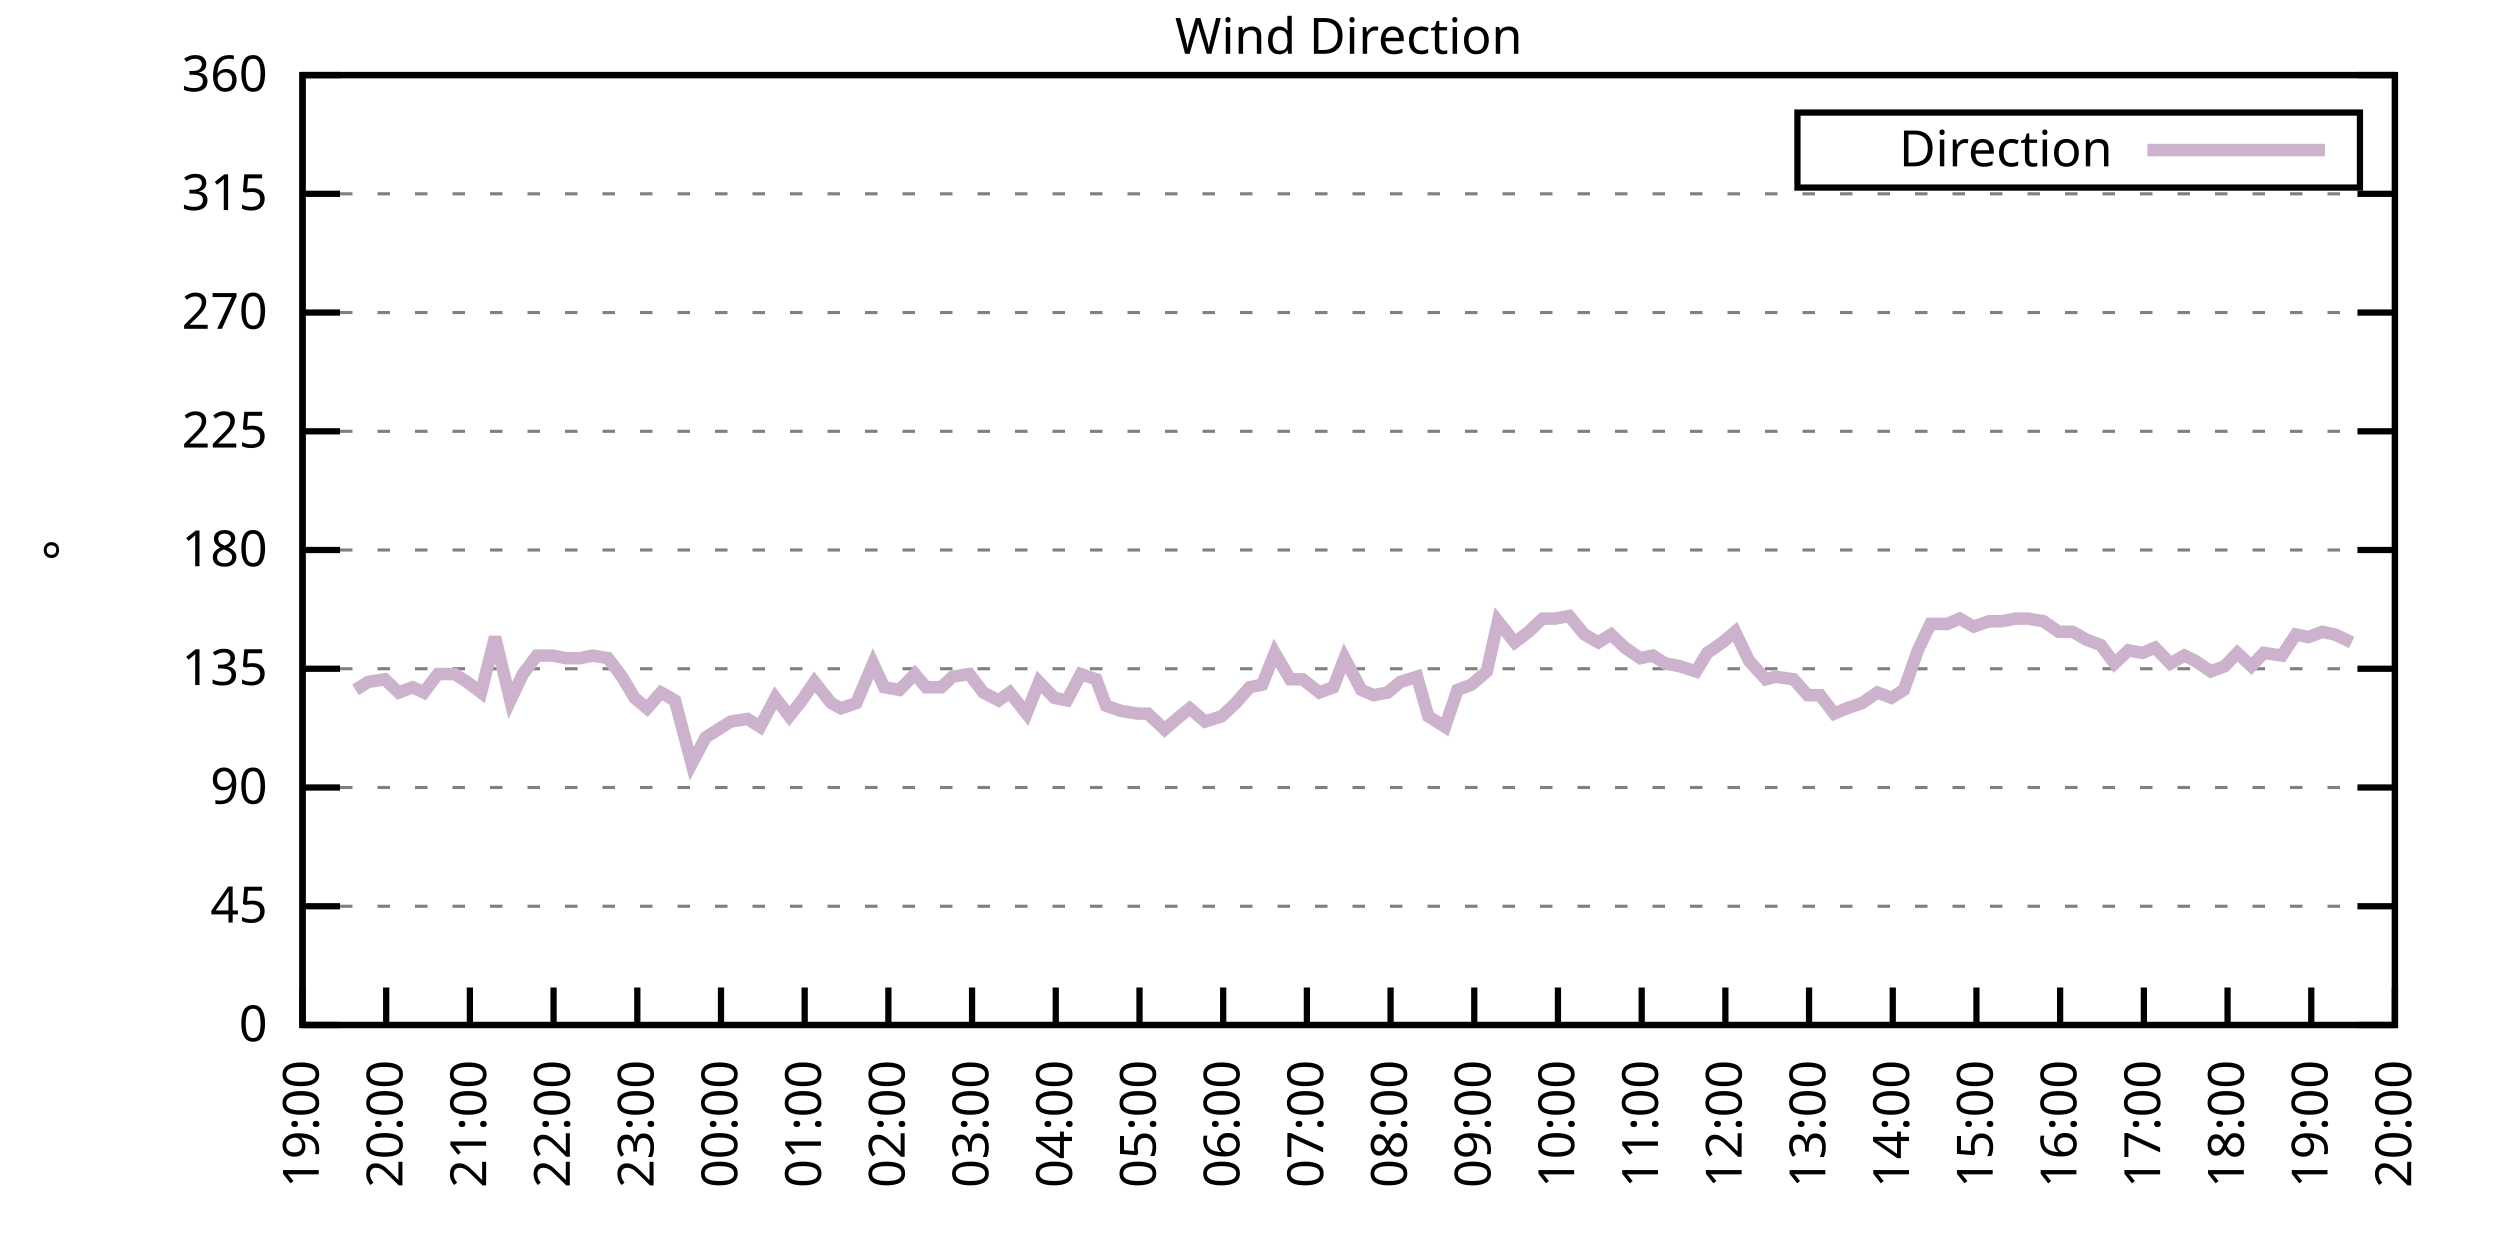
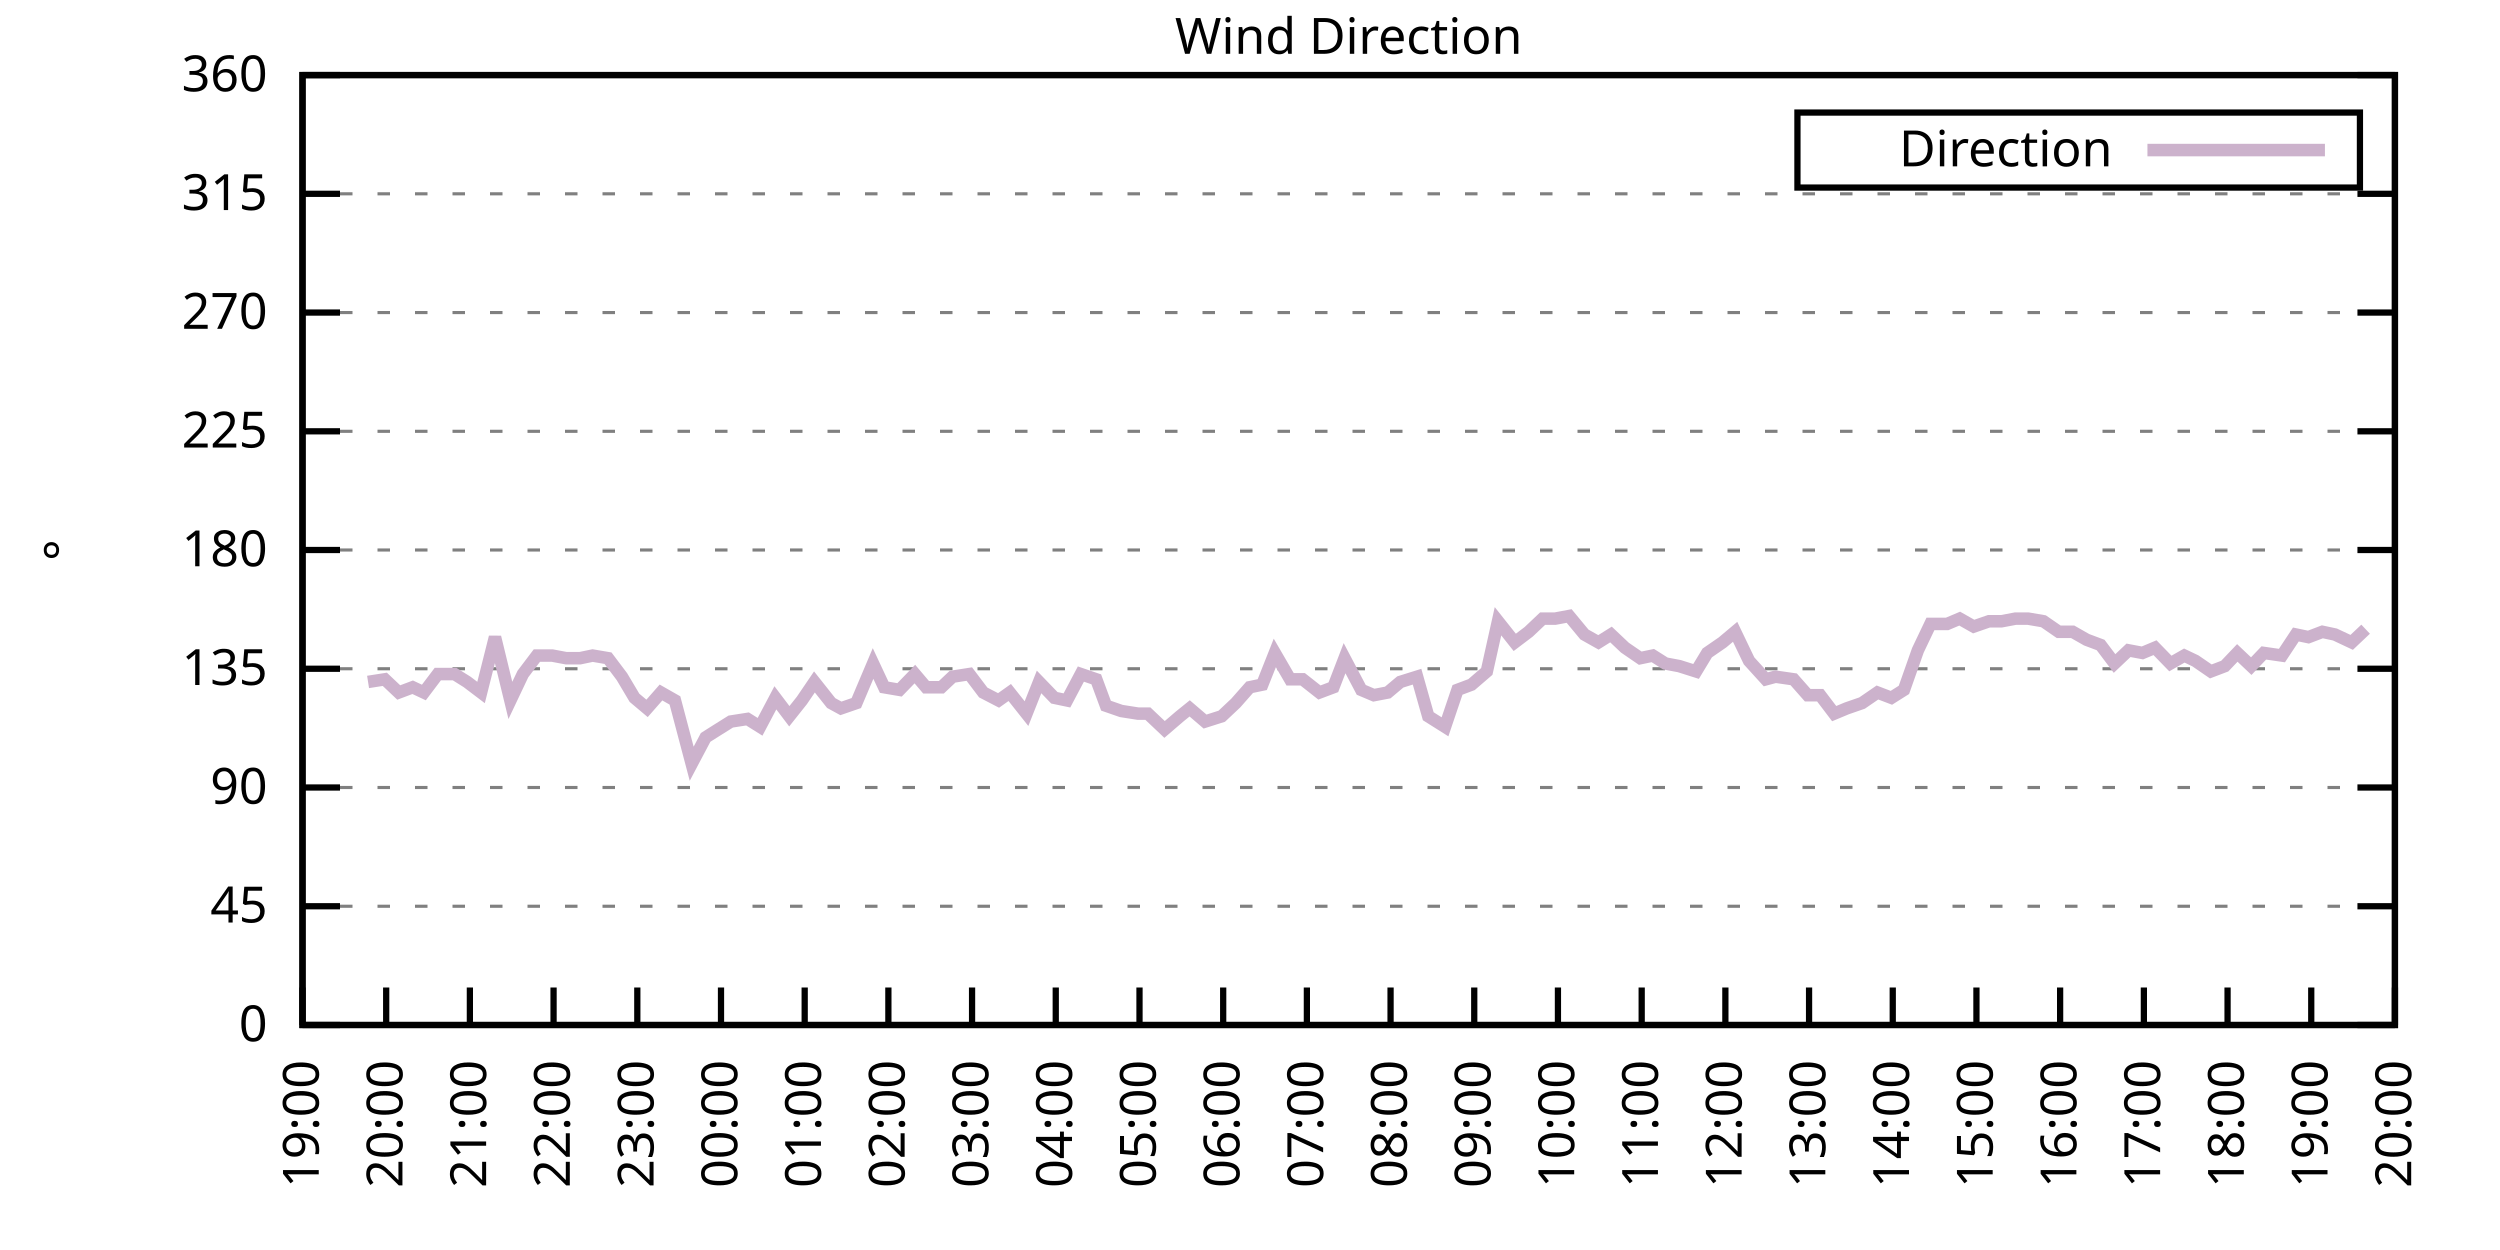
<svg xmlns="http://www.w3.org/2000/svg" xmlns:xlink="http://www.w3.org/1999/xlink" width="400" height="200" viewBox="0 0 400 200">
  <g id="gnuplot_canvas">
    <rect x="0" y="0" width="400" height="200" fill="none" />
    <defs>
      <circle id="gpDot" r="0.5" stroke-width="0.5" stroke="currentColor" />
      <path id="gpPt0" stroke-width="0.333" stroke="currentColor" d="M-1,0 h2 M0,-1 v2" />
      <path id="gpPt1" stroke-width="0.333" stroke="currentColor" d="M-1,-1 L1,1 M1,-1 L-1,1" />
      <path id="gpPt2" stroke-width="0.333" stroke="currentColor" d="M-1,0 L1,0 M0,-1 L0,1 M-1,-1 L1,1 M-1,1 L1,-1" />
      <rect id="gpPt3" stroke-width="0.333" stroke="currentColor" x="-1" y="-1" width="2" height="2" />
      <rect id="gpPt4" stroke-width="0.333" stroke="currentColor" fill="currentColor" x="-1" y="-1" width="2" height="2" />
      <circle id="gpPt5" stroke-width="0.333" stroke="currentColor" cx="0" cy="0" r="1" />
      <use xlink:href="#gpPt5" id="gpPt6" fill="currentColor" stroke="none" />
      <path id="gpPt7" stroke-width="0.333" stroke="currentColor" d="M0,-1.33 L-1.33,0.67 L1.33,0.67 z" />
      <use xlink:href="#gpPt7" id="gpPt8" fill="currentColor" stroke="none" />
      <use xlink:href="#gpPt7" id="gpPt9" stroke="currentColor" transform="rotate(180)" />
      <use xlink:href="#gpPt9" id="gpPt10" fill="currentColor" stroke="none" />
      <use xlink:href="#gpPt3" id="gpPt11" stroke="currentColor" transform="rotate(45)" />
      <use xlink:href="#gpPt11" id="gpPt12" fill="currentColor" stroke="none" />
      <path id="gpPt13" stroke-width="0.333" stroke="currentColor" d="M0,1.330 L1.265,0.411 L0.782,-1.067 L-0.782,-1.076 L-1.265,0.411 z" />
      <use xlink:href="#gpPt13" id="gpPt14" fill="currentColor" stroke="none" />
      <filter id="textbox" filterUnits="objectBoundingBox" x="0" y="0" height="1" width="1">
        <feFlood flood-color="white" flood-opacity="1" result="bgnd" />
        <feComposite in="SourceGraphic" in2="bgnd" operator="atop" />
      </filter>
      <filter id="greybox" filterUnits="objectBoundingBox" x="0" y="0" height="1" width="1">
        <feFlood flood-color="lightgrey" flood-opacity="1" result="grey" />
        <feComposite in="SourceGraphic" in2="grey" operator="atop" />
      </filter>
    </defs>
    <g fill="none" color="white" stroke="currentColor" stroke-width="1.00" stroke-linecap="butt" stroke-linejoin="miter">
</g>
    <g fill="none" color="black" stroke="currentColor" stroke-width="1.00" stroke-linecap="butt" stroke-linejoin="miter">
      <g stroke="none" shape-rendering="crispEdges">
        <polygon fill="rgb(255, 255, 255)" points="48.40,164.00 383.18,164.00 383.18,12.02 48.40,12.02 " />
      </g>
    </g>
    <g fill="none" color="black" stroke="currentColor" stroke-width="1.00" stroke-linecap="butt" stroke-linejoin="miter">
</g>
    <g fill="none" color="black" stroke="black" stroke-width="0.50" stroke-linecap="butt" stroke-linejoin="miter">
</g>
    <g fill="none" color="gray" stroke="currentColor" stroke-width="0.50" stroke-linecap="butt" stroke-linejoin="miter">
      <path stroke="gray" stroke-dasharray="2,4" class="gridline" d="M48.40,164.00 L383.19,164.00  " />
    </g>
    <g fill="none" color="gray" stroke="gray" stroke-width="1.00" stroke-linecap="butt" stroke-linejoin="miter">
</g>
    <g fill="none" color="black" stroke="currentColor" stroke-width="1.00" stroke-linecap="butt" stroke-linejoin="miter">
      <path stroke="black" d="M48.40,164.00 L54.40,164.00 M383.19,164.00 L377.19,164.00  " />
      <g transform="translate(42.80,166.60)" stroke="none" fill="black" font-family="Sans" font-size="8.00" text-anchor="end">
        <text>
          <tspan font-family="Sans"> 0</tspan>
        </text>
      </g>
    </g>
    <g fill="none" color="black" stroke="currentColor" stroke-width="1.00" stroke-linecap="butt" stroke-linejoin="miter">
</g>
    <g fill="none" color="black" stroke="black" stroke-width="0.50" stroke-linecap="butt" stroke-linejoin="miter">
</g>
    <g fill="none" color="gray" stroke="currentColor" stroke-width="0.50" stroke-linecap="butt" stroke-linejoin="miter">
      <path stroke="gray" stroke-dasharray="2,4" class="gridline" d="M48.40,145.00 L383.19,145.00  " />
    </g>
    <g fill="none" color="gray" stroke="gray" stroke-width="1.00" stroke-linecap="butt" stroke-linejoin="miter">
</g>
    <g fill="none" color="black" stroke="currentColor" stroke-width="1.00" stroke-linecap="butt" stroke-linejoin="miter">
      <path stroke="black" d="M48.40,145.00 L54.40,145.00 M383.19,145.00 L377.19,145.00  " />
      <g transform="translate(42.80,147.60)" stroke="none" fill="black" font-family="Sans" font-size="8.00" text-anchor="end">
        <text>
          <tspan font-family="Sans"> 45</tspan>
        </text>
      </g>
    </g>
    <g fill="none" color="black" stroke="currentColor" stroke-width="1.00" stroke-linecap="butt" stroke-linejoin="miter">
</g>
    <g fill="none" color="black" stroke="black" stroke-width="0.50" stroke-linecap="butt" stroke-linejoin="miter">
</g>
    <g fill="none" color="gray" stroke="currentColor" stroke-width="0.50" stroke-linecap="butt" stroke-linejoin="miter">
      <path stroke="gray" stroke-dasharray="2,4" class="gridline" d="M48.40,126.00 L383.19,126.00  " />
    </g>
    <g fill="none" color="gray" stroke="gray" stroke-width="1.00" stroke-linecap="butt" stroke-linejoin="miter">
</g>
    <g fill="none" color="black" stroke="currentColor" stroke-width="1.00" stroke-linecap="butt" stroke-linejoin="miter">
      <path stroke="black" d="M48.40,126.00 L54.40,126.00 M383.19,126.00 L377.19,126.00  " />
      <g transform="translate(42.80,128.60)" stroke="none" fill="black" font-family="Sans" font-size="8.00" text-anchor="end">
        <text>
          <tspan font-family="Sans"> 90</tspan>
        </text>
      </g>
    </g>
    <g fill="none" color="black" stroke="currentColor" stroke-width="1.00" stroke-linecap="butt" stroke-linejoin="miter">
</g>
    <g fill="none" color="black" stroke="black" stroke-width="0.50" stroke-linecap="butt" stroke-linejoin="miter">
</g>
    <g fill="none" color="gray" stroke="currentColor" stroke-width="0.50" stroke-linecap="butt" stroke-linejoin="miter">
      <path stroke="gray" stroke-dasharray="2,4" class="gridline" d="M48.40,107.00 L383.19,107.00  " />
    </g>
    <g fill="none" color="gray" stroke="gray" stroke-width="1.00" stroke-linecap="butt" stroke-linejoin="miter">
</g>
    <g fill="none" color="black" stroke="currentColor" stroke-width="1.00" stroke-linecap="butt" stroke-linejoin="miter">
      <path stroke="black" d="M48.40,107.00 L54.40,107.00 M383.19,107.00 L377.19,107.00  " />
      <g transform="translate(42.80,109.60)" stroke="none" fill="black" font-family="Sans" font-size="8.00" text-anchor="end">
        <text>
          <tspan font-family="Sans"> 135</tspan>
        </text>
      </g>
    </g>
    <g fill="none" color="black" stroke="currentColor" stroke-width="1.00" stroke-linecap="butt" stroke-linejoin="miter">
</g>
    <g fill="none" color="black" stroke="black" stroke-width="0.50" stroke-linecap="butt" stroke-linejoin="miter">
</g>
    <g fill="none" color="gray" stroke="currentColor" stroke-width="0.50" stroke-linecap="butt" stroke-linejoin="miter">
      <path stroke="gray" stroke-dasharray="2,4" class="gridline" d="M48.40,88.00 L383.19,88.00  " />
    </g>
    <g fill="none" color="gray" stroke="gray" stroke-width="1.00" stroke-linecap="butt" stroke-linejoin="miter">
</g>
    <g fill="none" color="black" stroke="currentColor" stroke-width="1.00" stroke-linecap="butt" stroke-linejoin="miter">
      <path stroke="black" d="M48.40,88.00 L54.40,88.00 M383.19,88.00 L377.19,88.00  " />
      <g transform="translate(42.80,90.60)" stroke="none" fill="black" font-family="Sans" font-size="8.00" text-anchor="end">
        <text>
          <tspan font-family="Sans"> 180</tspan>
        </text>
      </g>
    </g>
    <g fill="none" color="black" stroke="currentColor" stroke-width="1.00" stroke-linecap="butt" stroke-linejoin="miter">
</g>
    <g fill="none" color="black" stroke="black" stroke-width="0.50" stroke-linecap="butt" stroke-linejoin="miter">
</g>
    <g fill="none" color="gray" stroke="currentColor" stroke-width="0.50" stroke-linecap="butt" stroke-linejoin="miter">
      <path stroke="gray" stroke-dasharray="2,4" class="gridline" d="M48.40,69.01 L383.19,69.01  " />
    </g>
    <g fill="none" color="gray" stroke="gray" stroke-width="1.00" stroke-linecap="butt" stroke-linejoin="miter">
</g>
    <g fill="none" color="black" stroke="currentColor" stroke-width="1.00" stroke-linecap="butt" stroke-linejoin="miter">
      <path stroke="black" d="M48.40,69.01 L54.40,69.01 M383.19,69.01 L377.19,69.01  " />
      <g transform="translate(42.80,71.61)" stroke="none" fill="black" font-family="Sans" font-size="8.00" text-anchor="end">
        <text>
          <tspan font-family="Sans"> 225</tspan>
        </text>
      </g>
    </g>
    <g fill="none" color="black" stroke="currentColor" stroke-width="1.00" stroke-linecap="butt" stroke-linejoin="miter">
</g>
    <g fill="none" color="black" stroke="black" stroke-width="0.50" stroke-linecap="butt" stroke-linejoin="miter">
</g>
    <g fill="none" color="gray" stroke="currentColor" stroke-width="0.50" stroke-linecap="butt" stroke-linejoin="miter">
      <path stroke="gray" stroke-dasharray="2,4" class="gridline" d="M48.40,50.01 L383.19,50.01  " />
    </g>
    <g fill="none" color="gray" stroke="gray" stroke-width="1.00" stroke-linecap="butt" stroke-linejoin="miter">
</g>
    <g fill="none" color="black" stroke="currentColor" stroke-width="1.00" stroke-linecap="butt" stroke-linejoin="miter">
      <path stroke="black" d="M48.40,50.01 L54.40,50.01 M383.19,50.01 L377.19,50.01  " />
      <g transform="translate(42.80,52.61)" stroke="none" fill="black" font-family="Sans" font-size="8.00" text-anchor="end">
        <text>
          <tspan font-family="Sans"> 270</tspan>
        </text>
      </g>
    </g>
    <g fill="none" color="black" stroke="currentColor" stroke-width="1.00" stroke-linecap="butt" stroke-linejoin="miter">
</g>
    <g fill="none" color="black" stroke="black" stroke-width="0.50" stroke-linecap="butt" stroke-linejoin="miter">
</g>
    <g fill="none" color="gray" stroke="currentColor" stroke-width="0.50" stroke-linecap="butt" stroke-linejoin="miter">
      <path stroke="gray" stroke-dasharray="2,4" class="gridline" d="M48.40,31.01 L383.19,31.01  " />
    </g>
    <g fill="none" color="gray" stroke="gray" stroke-width="1.00" stroke-linecap="butt" stroke-linejoin="miter">
</g>
    <g fill="none" color="black" stroke="currentColor" stroke-width="1.00" stroke-linecap="butt" stroke-linejoin="miter">
      <path stroke="black" d="M48.40,31.01 L54.40,31.01 M383.19,31.01 L377.19,31.01  " />
      <g transform="translate(42.80,33.61)" stroke="none" fill="black" font-family="Sans" font-size="8.00" text-anchor="end">
        <text>
          <tspan font-family="Sans"> 315</tspan>
        </text>
      </g>
    </g>
    <g fill="none" color="black" stroke="currentColor" stroke-width="1.00" stroke-linecap="butt" stroke-linejoin="miter">
</g>
    <g fill="none" color="black" stroke="black" stroke-width="0.50" stroke-linecap="butt" stroke-linejoin="miter">
</g>
    <g fill="none" color="gray" stroke="currentColor" stroke-width="0.50" stroke-linecap="butt" stroke-linejoin="miter">
      <path stroke="gray" stroke-dasharray="2,4" class="gridline" d="M48.40,12.01 L383.19,12.01  " />
    </g>
    <g fill="none" color="gray" stroke="gray" stroke-width="1.00" stroke-linecap="butt" stroke-linejoin="miter">
</g>
    <g fill="none" color="black" stroke="currentColor" stroke-width="1.00" stroke-linecap="butt" stroke-linejoin="miter">
      <path stroke="black" d="M48.40,12.01 L54.40,12.01 M383.19,12.01 L377.19,12.01  " />
      <g transform="translate(42.80,14.61)" stroke="none" fill="black" font-family="Sans" font-size="8.00" text-anchor="end">
        <text>
          <tspan font-family="Sans"> 360</tspan>
        </text>
      </g>
    </g>
    <g fill="none" color="black" stroke="currentColor" stroke-width="1.00" stroke-linecap="butt" stroke-linejoin="miter">
      <path stroke="black" d="M48.40,164.00 L48.40,158.00  " />
      <g transform="translate(51.00,169.60) rotate(270.00)" stroke="none" fill="black" font-family="Sans" font-size="8.00" text-anchor="end">
        <text>
          <tspan font-family="Sans">19:00</tspan>
        </text>
      </g>
    </g>
    <g fill="none" color="black" stroke="currentColor" stroke-width="1.00" stroke-linecap="butt" stroke-linejoin="miter">
      <path stroke="black" d="M61.79,164.00 L61.79,158.00  " />
      <g transform="translate(64.39,169.60) rotate(270.00)" stroke="none" fill="black" font-family="Sans" font-size="8.00" text-anchor="end">
        <text>
          <tspan font-family="Sans">20:00</tspan>
        </text>
      </g>
    </g>
    <g fill="none" color="black" stroke="currentColor" stroke-width="1.00" stroke-linecap="butt" stroke-linejoin="miter">
      <path stroke="black" d="M75.18,164.00 L75.18,158.00  " />
      <g transform="translate(77.78,169.60) rotate(270.00)" stroke="none" fill="black" font-family="Sans" font-size="8.00" text-anchor="end">
        <text>
          <tspan font-family="Sans">21:00</tspan>
        </text>
      </g>
    </g>
    <g fill="none" color="black" stroke="currentColor" stroke-width="1.00" stroke-linecap="butt" stroke-linejoin="miter">
      <path stroke="black" d="M88.57,164.00 L88.57,158.00  " />
      <g transform="translate(91.17,169.60) rotate(270.00)" stroke="none" fill="black" font-family="Sans" font-size="8.00" text-anchor="end">
        <text>
          <tspan font-family="Sans">22:00</tspan>
        </text>
      </g>
    </g>
    <g fill="none" color="black" stroke="currentColor" stroke-width="1.00" stroke-linecap="butt" stroke-linejoin="miter">
      <path stroke="black" d="M101.97,164.00 L101.97,158.00  " />
      <g transform="translate(104.57,169.60) rotate(270.00)" stroke="none" fill="black" font-family="Sans" font-size="8.00" text-anchor="end">
        <text>
          <tspan font-family="Sans">23:00</tspan>
        </text>
      </g>
    </g>
    <g fill="none" color="black" stroke="currentColor" stroke-width="1.00" stroke-linecap="butt" stroke-linejoin="miter">
      <path stroke="black" d="M115.36,164.00 L115.36,158.00  " />
      <g transform="translate(117.96,169.60) rotate(270.00)" stroke="none" fill="black" font-family="Sans" font-size="8.00" text-anchor="end">
        <text>
          <tspan font-family="Sans">00:00</tspan>
        </text>
      </g>
    </g>
    <g fill="none" color="black" stroke="currentColor" stroke-width="1.00" stroke-linecap="butt" stroke-linejoin="miter">
      <path stroke="black" d="M128.75,164.00 L128.75,158.00  " />
      <g transform="translate(131.35,169.60) rotate(270.00)" stroke="none" fill="black" font-family="Sans" font-size="8.00" text-anchor="end">
        <text>
          <tspan font-family="Sans">01:00</tspan>
        </text>
      </g>
    </g>
    <g fill="none" color="black" stroke="currentColor" stroke-width="1.00" stroke-linecap="butt" stroke-linejoin="miter">
      <path stroke="black" d="M142.14,164.00 L142.14,158.00  " />
      <g transform="translate(144.74,169.60) rotate(270.00)" stroke="none" fill="black" font-family="Sans" font-size="8.00" text-anchor="end">
        <text>
          <tspan font-family="Sans">02:00</tspan>
        </text>
      </g>
    </g>
    <g fill="none" color="black" stroke="currentColor" stroke-width="1.00" stroke-linecap="butt" stroke-linejoin="miter">
      <path stroke="black" d="M155.53,164.00 L155.53,158.00  " />
      <g transform="translate(158.13,169.60) rotate(270.00)" stroke="none" fill="black" font-family="Sans" font-size="8.00" text-anchor="end">
        <text>
          <tspan font-family="Sans">03:00</tspan>
        </text>
      </g>
    </g>
    <g fill="none" color="black" stroke="currentColor" stroke-width="1.00" stroke-linecap="butt" stroke-linejoin="miter">
      <path stroke="black" d="M168.92,164.00 L168.92,158.00  " />
      <g transform="translate(171.52,169.60) rotate(270.00)" stroke="none" fill="black" font-family="Sans" font-size="8.00" text-anchor="end">
        <text>
          <tspan font-family="Sans">04:00</tspan>
        </text>
      </g>
    </g>
    <g fill="none" color="black" stroke="currentColor" stroke-width="1.00" stroke-linecap="butt" stroke-linejoin="miter">
      <path stroke="black" d="M182.32,164.00 L182.32,158.00  " />
      <g transform="translate(184.92,169.60) rotate(270.00)" stroke="none" fill="black" font-family="Sans" font-size="8.00" text-anchor="end">
        <text>
          <tspan font-family="Sans">05:00</tspan>
        </text>
      </g>
    </g>
    <g fill="none" color="black" stroke="currentColor" stroke-width="1.00" stroke-linecap="butt" stroke-linejoin="miter">
      <path stroke="black" d="M195.71,164.00 L195.71,158.00  " />
      <g transform="translate(198.31,169.60) rotate(270.00)" stroke="none" fill="black" font-family="Sans" font-size="8.00" text-anchor="end">
        <text>
          <tspan font-family="Sans">06:00</tspan>
        </text>
      </g>
    </g>
    <g fill="none" color="black" stroke="currentColor" stroke-width="1.00" stroke-linecap="butt" stroke-linejoin="miter">
      <path stroke="black" d="M209.10,164.00 L209.10,158.00  " />
      <g transform="translate(211.70,169.60) rotate(270.00)" stroke="none" fill="black" font-family="Sans" font-size="8.00" text-anchor="end">
        <text>
          <tspan font-family="Sans">07:00</tspan>
        </text>
      </g>
    </g>
    <g fill="none" color="black" stroke="currentColor" stroke-width="1.00" stroke-linecap="butt" stroke-linejoin="miter">
      <path stroke="black" d="M222.49,164.00 L222.49,158.00  " />
      <g transform="translate(225.09,169.60) rotate(270.00)" stroke="none" fill="black" font-family="Sans" font-size="8.00" text-anchor="end">
        <text>
          <tspan font-family="Sans">08:00</tspan>
        </text>
      </g>
    </g>
    <g fill="none" color="black" stroke="currentColor" stroke-width="1.00" stroke-linecap="butt" stroke-linejoin="miter">
      <path stroke="black" d="M235.88,164.00 L235.88,158.00  " />
      <g transform="translate(238.48,169.60) rotate(270.00)" stroke="none" fill="black" font-family="Sans" font-size="8.00" text-anchor="end">
        <text>
          <tspan font-family="Sans">09:00</tspan>
        </text>
      </g>
    </g>
    <g fill="none" color="black" stroke="currentColor" stroke-width="1.00" stroke-linecap="butt" stroke-linejoin="miter">
      <path stroke="black" d="M249.27,164.00 L249.27,158.00  " />
      <g transform="translate(251.87,169.60) rotate(270.00)" stroke="none" fill="black" font-family="Sans" font-size="8.00" text-anchor="end">
        <text>
          <tspan font-family="Sans">10:00</tspan>
        </text>
      </g>
    </g>
    <g fill="none" color="black" stroke="currentColor" stroke-width="1.00" stroke-linecap="butt" stroke-linejoin="miter">
      <path stroke="black" d="M262.67,164.00 L262.67,158.00  " />
      <g transform="translate(265.27,169.60) rotate(270.00)" stroke="none" fill="black" font-family="Sans" font-size="8.00" text-anchor="end">
        <text>
          <tspan font-family="Sans">11:00</tspan>
        </text>
      </g>
    </g>
    <g fill="none" color="black" stroke="currentColor" stroke-width="1.00" stroke-linecap="butt" stroke-linejoin="miter">
      <path stroke="black" d="M276.06,164.00 L276.06,158.00  " />
      <g transform="translate(278.66,169.60) rotate(270.00)" stroke="none" fill="black" font-family="Sans" font-size="8.00" text-anchor="end">
        <text>
          <tspan font-family="Sans">12:00</tspan>
        </text>
      </g>
    </g>
    <g fill="none" color="black" stroke="currentColor" stroke-width="1.00" stroke-linecap="butt" stroke-linejoin="miter">
      <path stroke="black" d="M289.45,164.00 L289.45,158.00  " />
      <g transform="translate(292.05,169.60) rotate(270.00)" stroke="none" fill="black" font-family="Sans" font-size="8.00" text-anchor="end">
        <text>
          <tspan font-family="Sans">13:00</tspan>
        </text>
      </g>
    </g>
    <g fill="none" color="black" stroke="currentColor" stroke-width="1.00" stroke-linecap="butt" stroke-linejoin="miter">
      <path stroke="black" d="M302.84,164.00 L302.84,158.00  " />
      <g transform="translate(305.44,169.60) rotate(270.00)" stroke="none" fill="black" font-family="Sans" font-size="8.00" text-anchor="end">
        <text>
          <tspan font-family="Sans">14:00</tspan>
        </text>
      </g>
    </g>
    <g fill="none" color="black" stroke="currentColor" stroke-width="1.00" stroke-linecap="butt" stroke-linejoin="miter">
      <path stroke="black" d="M316.23,164.00 L316.23,158.00  " />
      <g transform="translate(318.83,169.60) rotate(270.00)" stroke="none" fill="black" font-family="Sans" font-size="8.00" text-anchor="end">
        <text>
          <tspan font-family="Sans">15:00</tspan>
        </text>
      </g>
    </g>
    <g fill="none" color="black" stroke="currentColor" stroke-width="1.00" stroke-linecap="butt" stroke-linejoin="miter">
      <path stroke="black" d="M329.62,164.00 L329.62,158.00  " />
      <g transform="translate(332.22,169.60) rotate(270.00)" stroke="none" fill="black" font-family="Sans" font-size="8.00" text-anchor="end">
        <text>
          <tspan font-family="Sans">16:00</tspan>
        </text>
      </g>
    </g>
    <g fill="none" color="black" stroke="currentColor" stroke-width="1.00" stroke-linecap="butt" stroke-linejoin="miter">
      <path stroke="black" d="M343.02,164.00 L343.02,158.00  " />
      <g transform="translate(345.62,169.60) rotate(270.00)" stroke="none" fill="black" font-family="Sans" font-size="8.00" text-anchor="end">
        <text>
          <tspan font-family="Sans">17:00</tspan>
        </text>
      </g>
    </g>
    <g fill="none" color="black" stroke="currentColor" stroke-width="1.00" stroke-linecap="butt" stroke-linejoin="miter">
      <path stroke="black" d="M356.41,164.00 L356.41,158.00  " />
      <g transform="translate(359.01,169.60) rotate(270.00)" stroke="none" fill="black" font-family="Sans" font-size="8.00" text-anchor="end">
        <text>
          <tspan font-family="Sans">18:00</tspan>
        </text>
      </g>
    </g>
    <g fill="none" color="black" stroke="currentColor" stroke-width="1.00" stroke-linecap="butt" stroke-linejoin="miter">
      <path stroke="black" d="M369.80,164.00 L369.80,158.00  " />
      <g transform="translate(372.40,169.60) rotate(270.00)" stroke="none" fill="black" font-family="Sans" font-size="8.00" text-anchor="end">
        <text>
          <tspan font-family="Sans">19:00</tspan>
        </text>
      </g>
    </g>
    <g fill="none" color="black" stroke="currentColor" stroke-width="1.00" stroke-linecap="butt" stroke-linejoin="miter">
      <path stroke="black" d="M383.19,164.00 L383.19,158.00  " />
      <g transform="translate(385.79,169.60) rotate(270.00)" stroke="none" fill="black" font-family="Sans" font-size="8.00" text-anchor="end">
        <text>
          <tspan font-family="Sans">20:00</tspan>
        </text>
      </g>
    </g>
    <g fill="none" color="black" stroke="currentColor" stroke-width="1.00" stroke-linecap="butt" stroke-linejoin="miter">
</g>
    <g fill="none" color="black" stroke="currentColor" stroke-width="1.00" stroke-linecap="butt" stroke-linejoin="miter">
      <path stroke="black" d="M48.40,12.01 L48.40,164.00 L383.19,164.00 L383.19,12.01 L48.40,12.01 Z  " />
    </g>
    <g fill="none" color="black" stroke="currentColor" stroke-width="1.00" stroke-linecap="butt" stroke-linejoin="miter">
</g>
    <g fill="none" color="black" stroke="currentColor" stroke-width="1.00" stroke-linecap="butt" stroke-linejoin="miter">
      <path stroke="black" d="M287.59,30.01 L287.59,18.01 L377.59,18.01 L377.59,30.01 L287.59,30.01 Z  " />
    </g>
    <g id="Wind_direction_plot_1">
      <g fill="none" color="white" stroke="black" stroke-width="2.00" stroke-linecap="butt" stroke-linejoin="miter">
</g>
      <g fill="none" color="black" stroke="currentColor" stroke-width="2.00" stroke-linecap="butt" stroke-linejoin="miter">
        <g transform="translate(337.99,26.61)" stroke="none" fill="black" font-family="Sans" font-size="8.00" text-anchor="end">
          <text>
            <tspan font-family="Sans">Direction</tspan>
          </text>
        </g>
      </g>
      <g fill="none" color="black" stroke="currentColor" stroke-width="2.00" stroke-linecap="butt" stroke-linejoin="miter">
-         <path stroke="rgb(204, 178, 204)" d="M343.59,24.01 L371.99,24.01 M56.88,110.38 L58.89,109.11 L61.57,108.69 L63.80,110.80 L66.03,109.96 L67.82,110.80   L70.05,107.85 L72.73,107.85 L74.74,109.11 L76.97,110.80 L79.20,101.94 L81.66,112.07 L83.66,107.85 L85.90,104.89   L88.35,104.89 L90.58,105.31 L92.82,105.31 L94.82,104.89 L97.28,105.31 L99.51,108.27 L101.52,111.65 L103.53,113.34   L105.76,110.80 L107.99,112.07 L110.67,122.20 L112.90,117.98 L114.91,116.71 L116.92,115.45 L119.60,115.03 L121.61,116.29   L124.06,111.65 L126.29,114.60 L128.30,112.07 L130.31,109.11 L132.99,112.49 L134.55,113.34 L137.01,112.49 L139.69,106.16   L141.47,109.96 L143.93,110.38 L146.38,107.85 L148.17,109.96 L150.62,109.96 L152.41,108.27 L155.09,107.85 L157.32,110.80   L159.77,112.07 L161.56,110.80 L164.24,114.18 L166.25,109.11 L168.70,111.65 L170.71,112.07 L172.94,107.85 L175.40,108.69   L176.96,112.91 L179.41,113.76 L182.09,114.18 L183.66,114.18 L186.33,116.71 L188.79,114.60 L190.35,113.34 L192.81,115.45   L195.48,114.60 L197.72,112.49 L199.95,109.96 L201.96,109.54 L203.97,104.47 L206.42,108.69 L208.43,108.69 L211.11,110.80   L213.34,109.96 L215.13,105.31 L217.80,110.38 L219.81,111.23 L222.04,110.80 L224.05,109.11 L226.73,108.27 L228.52,114.60   L231.20,116.29 L233.20,110.38 L235.44,109.54 L237.89,107.43 L239.68,99.40 L242.36,102.78 L244.59,101.09 L246.82,98.98   L248.83,98.98 L251.06,98.56 L253.51,101.52 L255.75,102.78 L257.76,101.52 L259.99,103.63 L262.44,105.31 L264.45,104.89   L266.46,106.16 L268.69,106.58 L271.37,107.43 L273.16,104.47 L275.61,102.78 L277.62,101.09 L279.85,105.74 L282.53,108.69   L284.09,108.27 L286.99,108.69 L289.23,111.23 L291.23,111.23 L293.47,114.18 L295.48,113.34 L297.93,112.49 L300.39,110.80   L302.62,111.65 L304.63,110.38 L306.86,104.05 L308.87,99.83 L311.54,99.83 L313.55,98.98 L315.79,100.25 L318.24,99.40   L320.25,99.40 L322.48,98.98 L324.49,98.98 L326.95,99.40 L329.40,101.09 L331.63,101.09 L333.86,102.36 L336.10,103.20   L338.33,106.16 L340.56,104.05 L342.79,104.47 L344.80,103.63 L347.26,106.16 L349.49,104.89 L351.27,105.74 L353.73,107.43   L355.96,106.58 L357.97,104.47 L360.20,106.58 L362.21,104.47 L365.11,104.89 L367.34,101.52 L369.35,101.94 L371.58,101.09   L373.59,101.52 L376.27,102.78  " />
+         <path stroke="rgb(204, 178, 204)" d="M343.59,24.01 L371.99,24.01 M58.89,109.11 L61.57,108.69 L63.80,110.80 L66.03,109.96 L67.82,110.80 L70.05,107.85   L72.73,107.85 L74.74,109.11 L76.97,110.80 L79.20,101.94 L81.66,112.07 L83.66,107.85 L85.90,104.89 L88.35,104.89   L90.58,105.31 L92.82,105.31 L94.82,104.89 L97.28,105.31 L99.51,108.27 L101.52,111.65 L103.53,113.34 L105.76,110.80   L107.99,112.07 L110.67,122.20 L112.90,117.98 L114.91,116.71 L116.92,115.45 L119.60,115.03 L121.61,116.29 L124.06,111.65   L126.29,114.60 L128.30,112.07 L130.31,109.11 L132.99,112.49 L134.55,113.34 L137.01,112.49 L139.69,106.16 L141.47,109.96   L143.93,110.38 L146.38,107.85 L148.17,109.96 L150.62,109.96 L152.41,108.27 L155.09,107.85 L157.32,110.80 L159.77,112.07   L161.56,110.80 L164.24,114.18 L166.25,109.11 L168.70,111.65 L170.71,112.07 L172.94,107.85 L175.40,108.69 L176.96,112.91   L179.41,113.76 L182.09,114.18 L183.66,114.18 L186.33,116.71 L188.79,114.60 L190.35,113.34 L192.81,115.45 L195.48,114.60   L197.72,112.49 L199.95,109.96 L201.96,109.54 L203.97,104.47 L206.42,108.69 L208.43,108.69 L211.11,110.80 L213.34,109.96   L215.13,105.31 L217.80,110.38 L219.81,111.23 L222.04,110.80 L224.05,109.11 L226.73,108.27 L228.52,114.60 L231.20,116.29   L233.20,110.38 L235.44,109.54 L237.89,107.43 L239.68,99.40 L242.36,102.78 L244.59,101.09 L246.82,98.98 L248.83,98.98   L251.06,98.56 L253.51,101.52 L255.75,102.78 L257.76,101.52 L259.99,103.63 L262.44,105.31 L264.45,104.89 L266.46,106.16   L268.69,106.58 L271.37,107.43 L273.16,104.47 L275.61,102.78 L277.62,101.09 L279.85,105.74 L282.53,108.69 L284.09,108.27   L286.99,108.69 L289.23,111.23 L291.23,111.23 L293.47,114.18 L295.48,113.34 L297.93,112.49 L300.39,110.80 L302.62,111.65   L304.63,110.38 L306.86,104.05 L308.87,99.83 L311.54,99.83 L313.55,98.98 L315.79,100.25 L318.24,99.40 L320.25,99.40   L322.48,98.98 L324.49,98.98 L326.95,99.40 L329.40,101.09 L331.63,101.09 L333.86,102.36 L336.10,103.20 L338.33,106.16   L340.56,104.05 L342.79,104.47 L344.80,103.63 L347.26,106.16 L349.49,104.89 L351.27,105.74 L353.73,107.43 L355.96,106.58   L357.97,104.47 L360.20,106.58 L362.21,104.47 L365.11,104.89 L367.34,101.52 L369.35,101.94 L371.58,101.09 L373.59,101.52   L376.27,102.78 L378.50,100.67  " />
      </g>
    </g>
    <g fill="none" color="black" stroke="currentColor" stroke-width="2.00" stroke-linecap="butt" stroke-linejoin="miter">
</g>
    <g fill="none" color="black" stroke="black" stroke-width="1.00" stroke-linecap="butt" stroke-linejoin="miter">
</g>
    <g fill="none" color="black" stroke="currentColor" stroke-width="1.00" stroke-linecap="butt" stroke-linejoin="miter">
      <path stroke="black" d="M48.40,12.01 L48.40,164.00 L383.19,164.00 L383.19,12.01 L48.40,12.01 Z  " />
      <g transform="translate(12.80,88.01) rotate(270.00)" stroke="none" fill="black" font-family="Sans" font-size="8.00" text-anchor="middle">
        <text>
          <tspan font-family="Sans">°</tspan>
        </text>
      </g>
    </g>
    <g fill="none" color="black" stroke="currentColor" stroke-width="1.00" stroke-linecap="butt" stroke-linejoin="miter">
</g>
    <g fill="none" color="black" stroke="currentColor" stroke-width="1.00" stroke-linecap="butt" stroke-linejoin="miter">
      <g transform="translate(215.79,8.61)" stroke="none" fill="black" font-family="Sans" font-size="8.00" text-anchor="middle">
        <text>
          <tspan font-family="Sans">Wind Direction</tspan>
        </text>
      </g>
    </g>
    <g fill="none" color="black" stroke="currentColor" stroke-width="1.00" stroke-linecap="butt" stroke-linejoin="miter">
</g>
  </g>
</svg>
